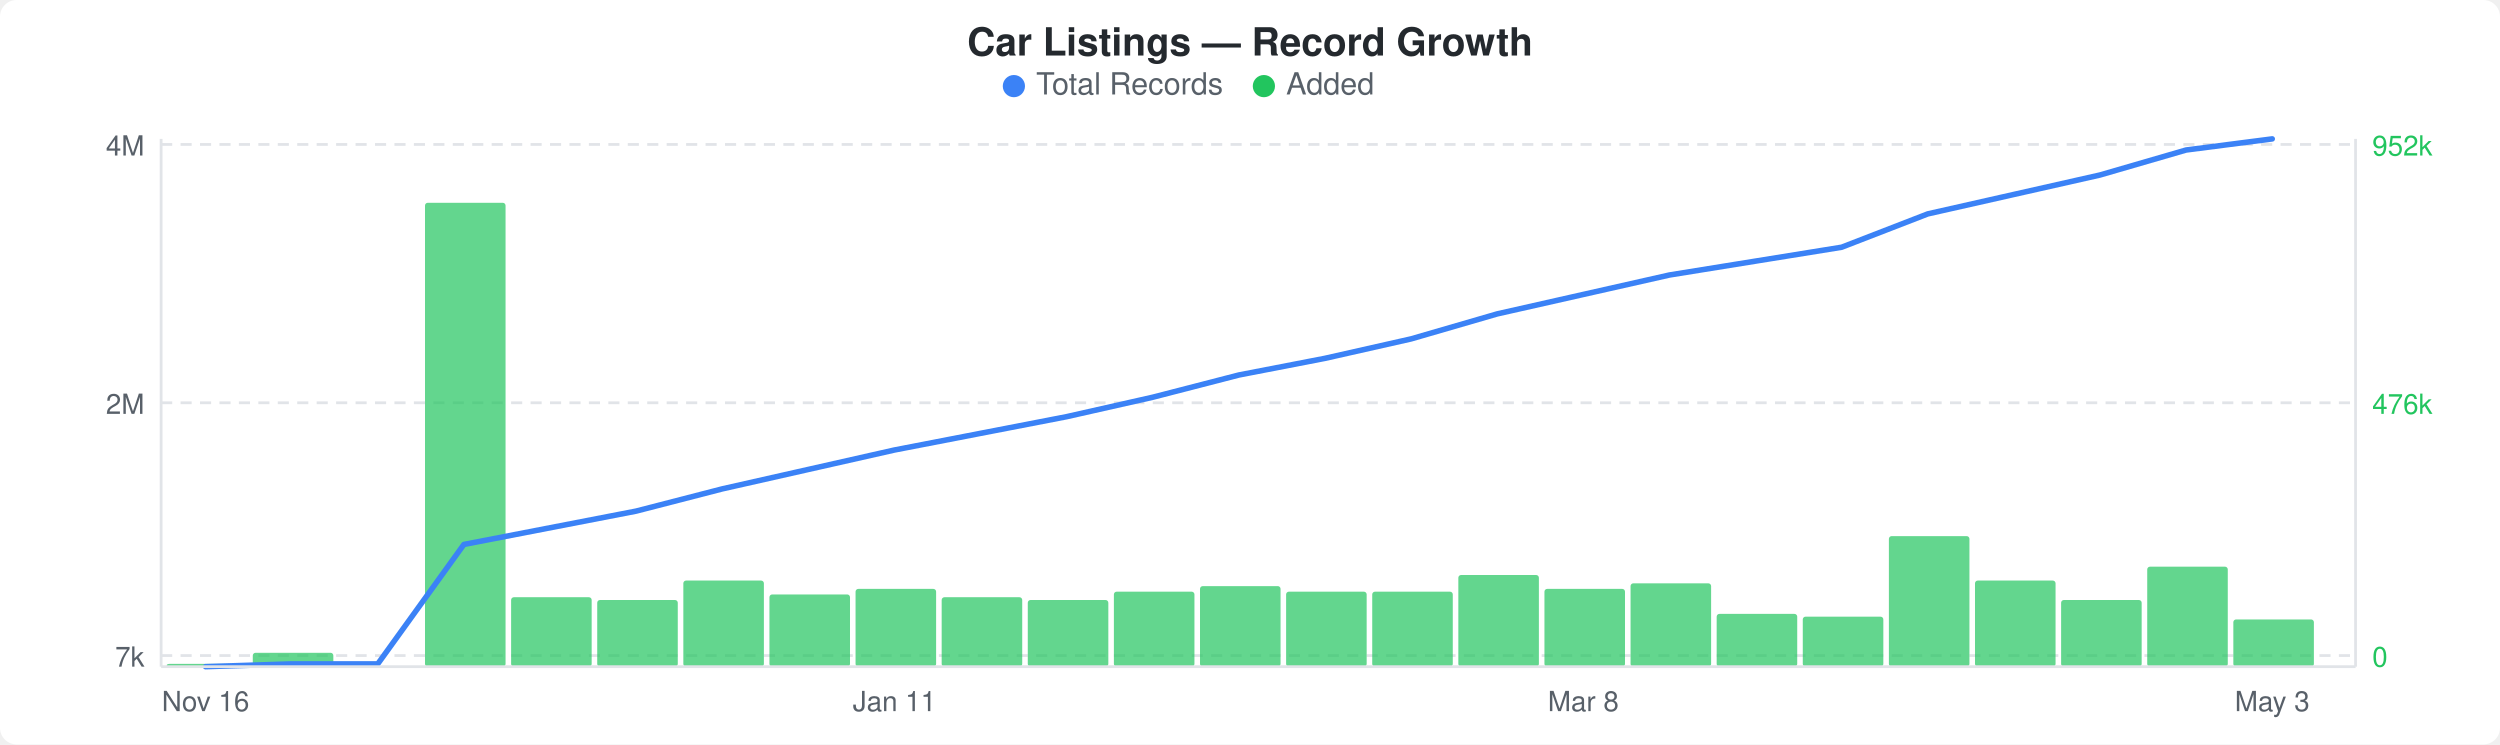
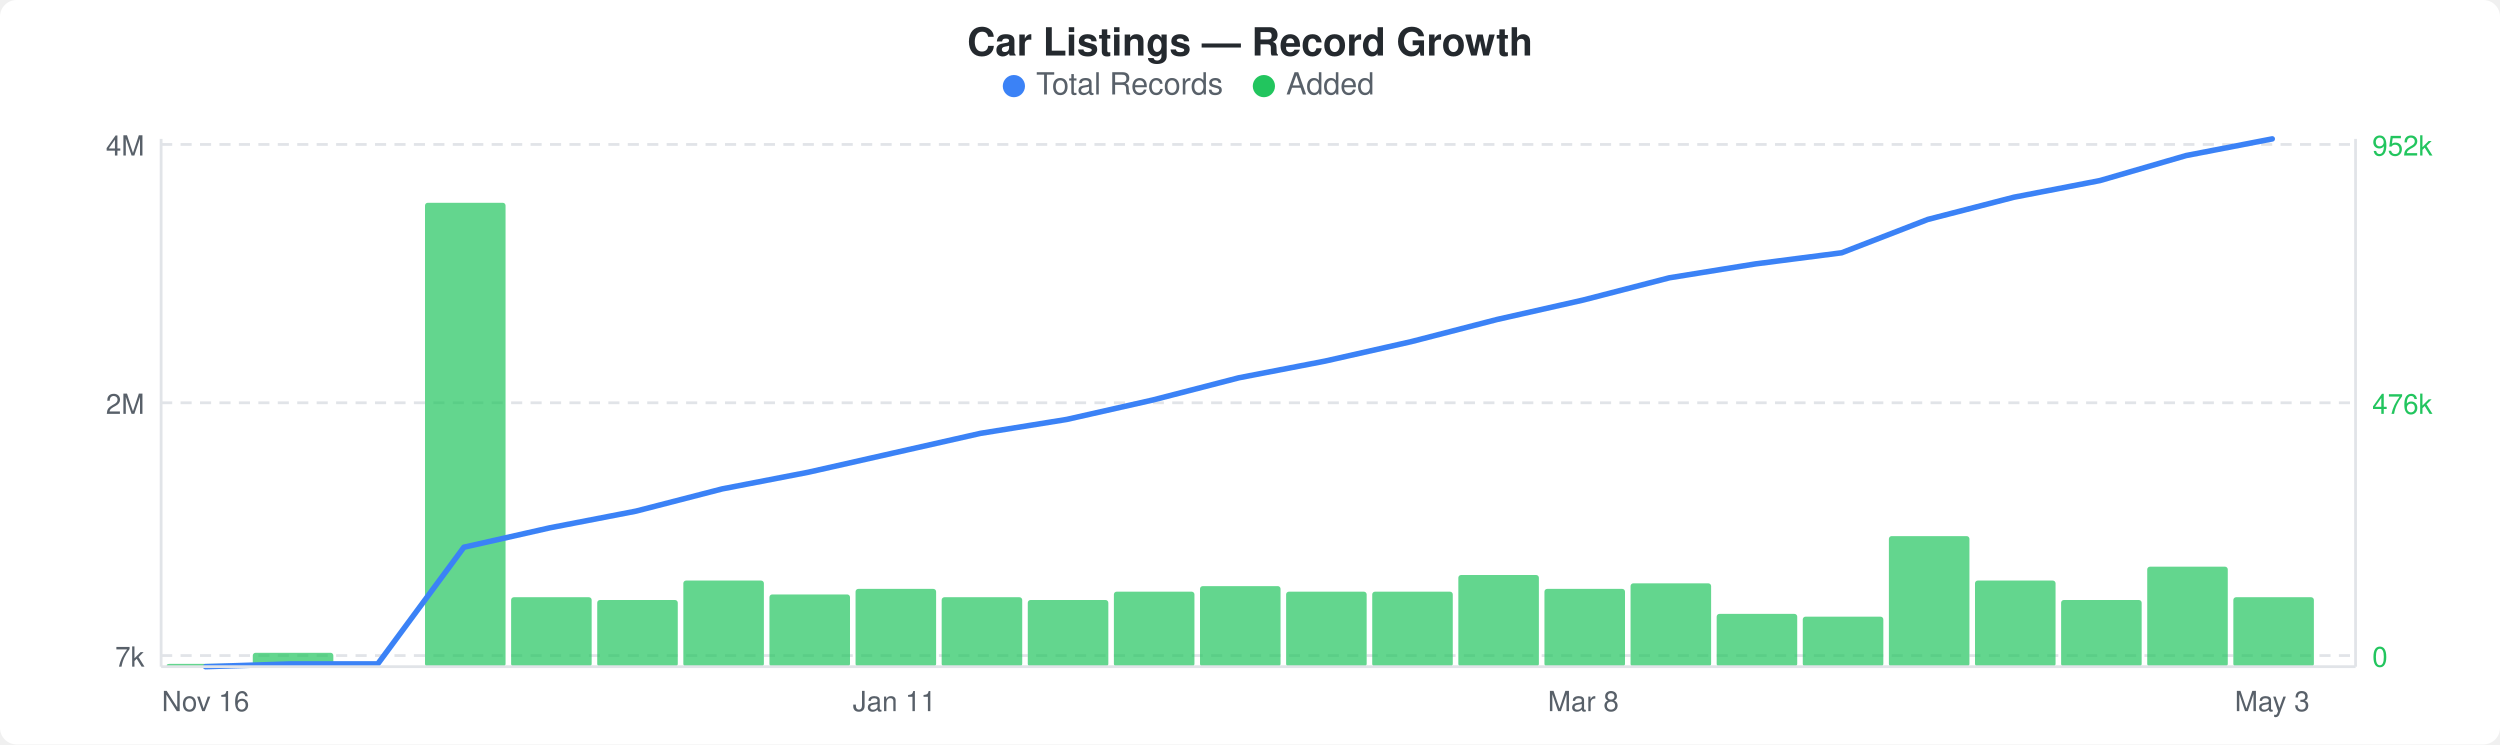
<svg xmlns="http://www.w3.org/2000/svg" width="900" height="268" viewBox="0 0 900 268">
  <rect width="900" height="268" fill="#ffffff" rx="6" ry="6" />
  <text x="450" y="20" text-anchor="middle" font-family="-apple-system, BlinkMacSystemFont, &quot;Segoe UI&quot;, Helvetica, Arial, sans-serif" font-size="14" font-weight="600" fill="#24292e">Car Listings — Record Growth</text>
  <circle cx="365" cy="31" r="4" fill="#3b82f6" />
  <text x="373" y="34" font-family="-apple-system, BlinkMacSystemFont, &quot;Segoe UI&quot;, Helvetica, Arial, sans-serif" font-size="11" fill="#586069">Total Records</text>
  <circle cx="455" cy="31" r="4" fill="#22c55e" />
  <text x="463" y="34" font-family="-apple-system, BlinkMacSystemFont, &quot;Segoe UI&quot;, Helvetica, Arial, sans-serif" font-size="11" fill="#586069">Added</text>
  <line x1="58" y1="52" x2="848" y2="52" stroke="#e1e4e8" stroke-width="1" stroke-dasharray="4,3" />
  <line x1="58" y1="145" x2="848" y2="145" stroke="#e1e4e8" stroke-width="1" stroke-dasharray="4,3" />
  <line x1="58" y1="236" x2="848" y2="236" stroke="#e1e4e8" stroke-width="1" stroke-dasharray="4,3" />
  <rect x="60" y="239" width="29" height="1" rx="1" fill="#22c55eb3" />
  <rect x="91" y="235" width="29" height="5" rx="1" fill="#22c55eb3" />
  <rect x="153" y="73" width="29" height="167" rx="1" fill="#22c55eb3" />
  <rect x="184" y="215" width="29" height="25" rx="1" fill="#22c55eb3" />
  <rect x="215" y="216" width="29" height="24" rx="1" fill="#22c55eb3" />
  <rect x="246" y="209" width="29" height="31" rx="1" fill="#22c55eb3" />
  <rect x="277" y="214" width="29" height="26" rx="1" fill="#22c55eb3" />
  <rect x="308" y="212" width="29" height="28" rx="1" fill="#22c55eb3" />
  <rect x="339" y="215" width="29" height="25" rx="1" fill="#22c55eb3" />
  <rect x="370" y="216" width="29" height="24" rx="1" fill="#22c55eb3" />
  <rect x="401" y="213" width="29" height="27" rx="1" fill="#22c55eb3" />
  <rect x="432" y="211" width="29" height="29" rx="1" fill="#22c55eb3" />
  <rect x="463" y="213" width="29" height="27" rx="1" fill="#22c55eb3" />
  <rect x="494" y="213" width="29" height="27" rx="1" fill="#22c55eb3" />
  <rect x="525" y="207" width="29" height="33" rx="1" fill="#22c55eb3" />
  <rect x="556" y="212" width="29" height="28" rx="1" fill="#22c55eb3" />
  <rect x="587" y="210" width="29" height="30" rx="1" fill="#22c55eb3" />
  <rect x="618" y="221" width="29" height="19" rx="1" fill="#22c55eb3" />
  <rect x="649" y="222" width="29" height="18" rx="1" fill="#22c55eb3" />
  <rect x="680" y="193" width="29" height="47" rx="1" fill="#22c55eb3" />
  <rect x="711" y="209" width="29" height="31" rx="1" fill="#22c55eb3" />
  <rect x="742" y="216" width="29" height="24" rx="1" fill="#22c55eb3" />
  <rect x="773" y="204" width="29" height="36" rx="1" fill="#22c55eb3" />
-   <rect x="804" y="223" width="29" height="17" rx="1" fill="#22c55eb3" />
-   <polyline points="74,240 105,239 136,239 167,196 198,190 229,184 260,176 291,169 322,162 353,156 384,150 415,143 446,135 477,129 508,122 539,113 570,106 601,99 632,94 663,89 694,77 725,70 756,63 787,54 818,50" fill="none" stroke="#3b82f6" stroke-width="2" stroke-linejoin="round" stroke-linecap="round" />
+   <rect x="804" y="215" width="29" height="25" rx="1" fill="#22c55eb3" />
+   <polyline points="74,240 105,239 136,239 167,197 198,190 229,184 260,176 291,170 322,163 353,156 384,151 415,144 446,136 477,130 508,123 539,115 570,108 601,100 632,95 663,91 694,79 725,71 756,65 787,56 818,50" fill="none" stroke="#3b82f6" stroke-width="2" stroke-linejoin="round" stroke-linecap="round" />
  <text x="52" y="56" text-anchor="end" font-family="-apple-system, BlinkMacSystemFont, &quot;Segoe UI&quot;, Helvetica, Arial, sans-serif" font-size="10" fill="#586069">4M</text>
  <text x="52" y="149" text-anchor="end" font-family="-apple-system, BlinkMacSystemFont, &quot;Segoe UI&quot;, Helvetica, Arial, sans-serif" font-size="10" fill="#586069">2M</text>
  <text x="52" y="240" text-anchor="end" font-family="-apple-system, BlinkMacSystemFont, &quot;Segoe UI&quot;, Helvetica, Arial, sans-serif" font-size="10" fill="#586069">7k</text>
  <text x="854" y="56" text-anchor="start" font-family="-apple-system, BlinkMacSystemFont, &quot;Segoe UI&quot;, Helvetica, Arial, sans-serif" font-size="10" fill="#22c55e">952k</text>
  <text x="854" y="149" text-anchor="start" font-family="-apple-system, BlinkMacSystemFont, &quot;Segoe UI&quot;, Helvetica, Arial, sans-serif" font-size="10" fill="#22c55e">476k</text>
  <text x="854" y="240" text-anchor="start" font-family="-apple-system, BlinkMacSystemFont, &quot;Segoe UI&quot;, Helvetica, Arial, sans-serif" font-size="10" fill="#22c55e">0</text>
  <line x1="58" y1="50" x2="58" y2="240" stroke="#e1e4e8" stroke-width="1" />
  <line x1="58" y1="240" x2="848" y2="240" stroke="#e1e4e8" stroke-width="1" />
  <line x1="848" y1="50" x2="848" y2="240" stroke="#e1e4e8" stroke-width="1" />
  <text x="74" y="256" text-anchor="middle" font-family="-apple-system, BlinkMacSystemFont, &quot;Segoe UI&quot;, Helvetica, Arial, sans-serif" font-size="10" fill="#586069">Nov 16</text>
  <text x="322" y="256" text-anchor="middle" font-family="-apple-system, BlinkMacSystemFont, &quot;Segoe UI&quot;, Helvetica, Arial, sans-serif" font-size="10" fill="#586069">Jan 11</text>
  <text x="570" y="256" text-anchor="middle" font-family="-apple-system, BlinkMacSystemFont, &quot;Segoe UI&quot;, Helvetica, Arial, sans-serif" font-size="10" fill="#586069">Mar 8</text>
  <text x="818" y="256" text-anchor="middle" font-family="-apple-system, BlinkMacSystemFont, &quot;Segoe UI&quot;, Helvetica, Arial, sans-serif" font-size="10" fill="#586069">May 3</text>
</svg>
